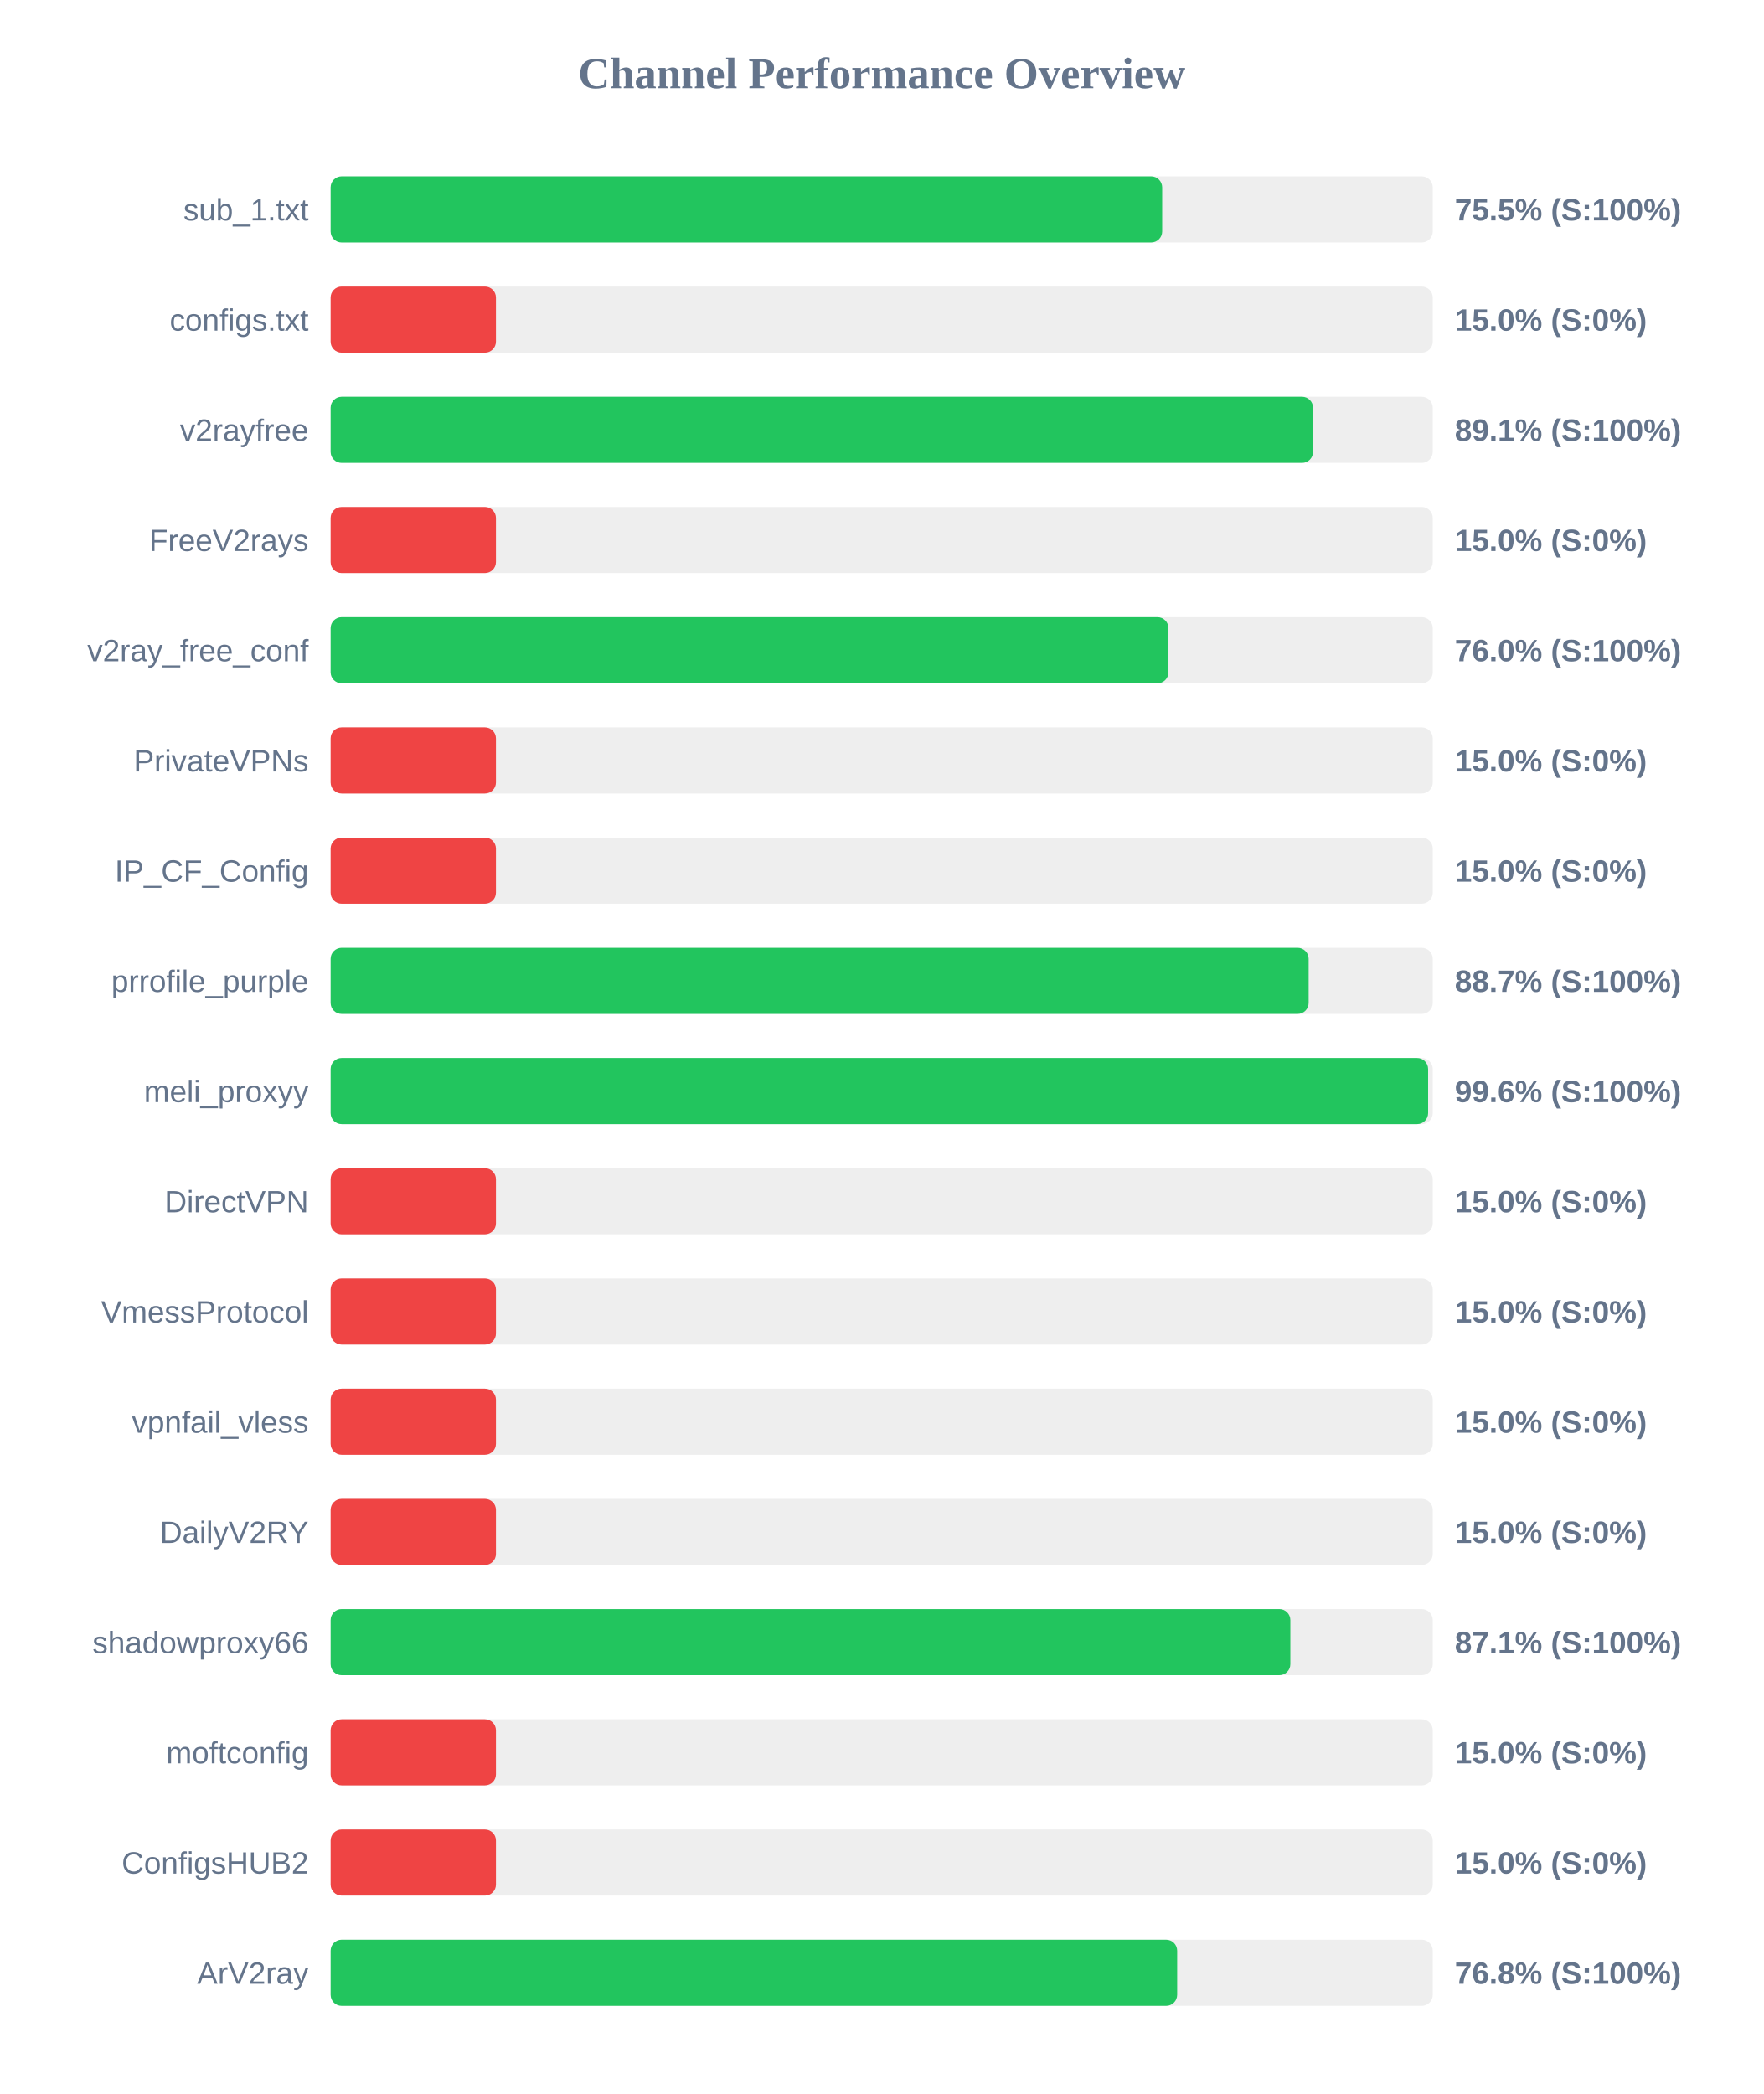
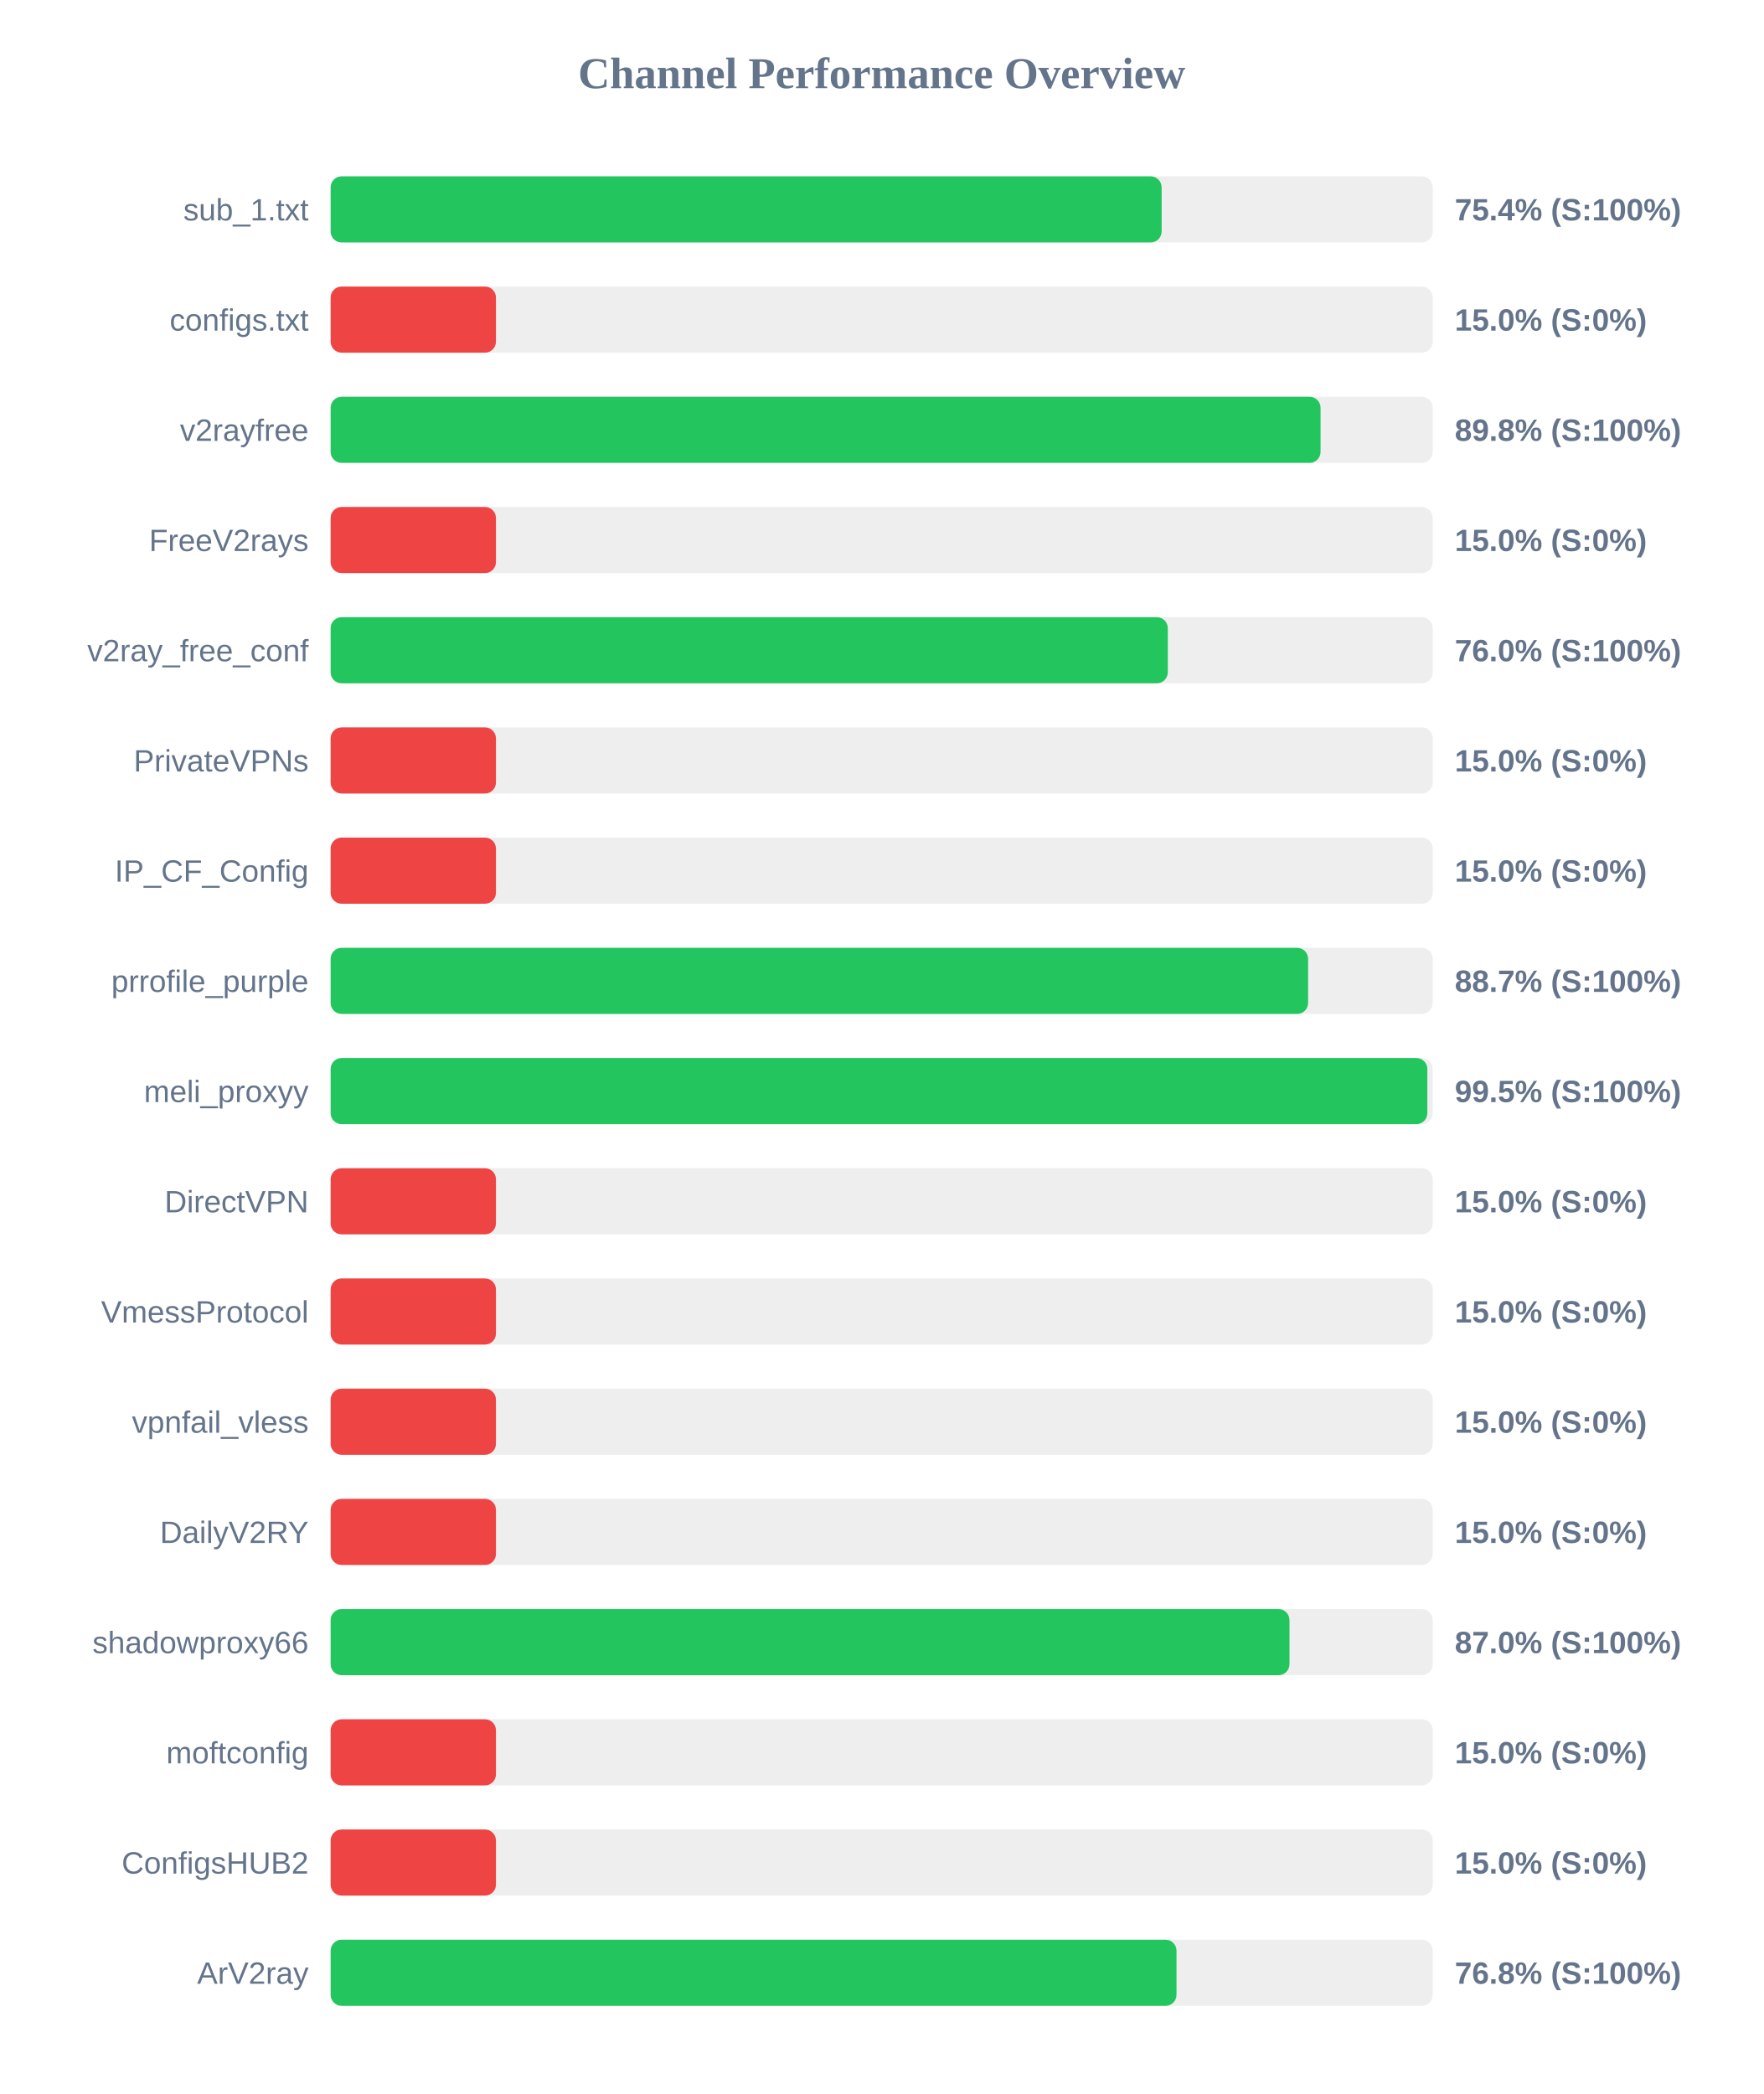
<svg xmlns="http://www.w3.org/2000/svg" width="800" height="950" version="1.1">
  <style>
        .row { font: 14px Arial; fill: #64748b; }
        .score { font: bold 14px Arial; fill: #64748b; }
    </style>
  <text x="400" y="40" text-anchor="middle" font-size="20px" font-weight="bold" fill="#64748b">Channel Performance Overview</text>
  <rect x="150" y="80" width="500" height="30" fill="#eee" rx="5" />
-   <rect x="150" y="80" width="377.25" height="30" fill="#22c55e" rx="5" />
+   <rect x="150" y="80" width="377.0" height="30" fill="#22c55e" rx="5" />
  <text x="140" y="100" text-anchor="end" class="row">sub_1.txt</text>
-   <text x="660" y="100" text-anchor="start" class="score">75.5% (S:100%)</text>
+   <text x="660" y="100" text-anchor="start" class="score">75.4% (S:100%)</text>
  <rect x="150" y="130" width="500" height="30" fill="#eee" rx="5" />
  <rect x="150" y="130" width="75.0" height="30" fill="#ef4444" rx="5" />
  <text x="140" y="150" text-anchor="end" class="row">configs.txt</text>
  <text x="660" y="150" text-anchor="start" class="score">15.0% (S:0%)</text>
  <rect x="150" y="180" width="500" height="30" fill="#eee" rx="5" />
-   <rect x="150" y="180" width="445.7" height="30" fill="#22c55e" rx="5" />
+   <rect x="150" y="180" width="449.1" height="30" fill="#22c55e" rx="5" />
  <text x="140" y="200" text-anchor="end" class="row">v2rayfree</text>
-   <text x="660" y="200" text-anchor="start" class="score">89.1% (S:100%)</text>
+   <text x="660" y="200" text-anchor="start" class="score">89.8% (S:100%)</text>
  <rect x="150" y="230" width="500" height="30" fill="#eee" rx="5" />
  <rect x="150" y="230" width="75.0" height="30" fill="#ef4444" rx="5" />
  <text x="140" y="250" text-anchor="end" class="row">FreeV2rays</text>
  <text x="660" y="250" text-anchor="start" class="score">15.0% (S:0%)</text>
  <rect x="150" y="280" width="500" height="30" fill="#eee" rx="5" />
-   <rect x="150" y="280" width="380.1" height="30" fill="#22c55e" rx="5" />
+   <rect x="150" y="280" width="379.8" height="30" fill="#22c55e" rx="5" />
  <text x="140" y="300" text-anchor="end" class="row">v2ray_free_conf</text>
  <text x="660" y="300" text-anchor="start" class="score">76.0% (S:100%)</text>
  <rect x="150" y="330" width="500" height="30" fill="#eee" rx="5" />
  <rect x="150" y="330" width="75.0" height="30" fill="#ef4444" rx="5" />
  <text x="140" y="350" text-anchor="end" class="row">PrivateVPNs</text>
  <text x="660" y="350" text-anchor="start" class="score">15.0% (S:0%)</text>
  <rect x="150" y="380" width="500" height="30" fill="#eee" rx="5" />
  <rect x="150" y="380" width="75.0" height="30" fill="#ef4444" rx="5" />
  <text x="140" y="400" text-anchor="end" class="row">IP_CF_Config</text>
  <text x="660" y="400" text-anchor="start" class="score">15.0% (S:0%)</text>
  <rect x="150" y="430" width="500" height="30" fill="#eee" rx="5" />
-   <rect x="150" y="430" width="443.7" height="30" fill="#22c55e" rx="5" />
+   <rect x="150" y="430" width="443.45" height="30" fill="#22c55e" rx="5" />
  <text x="140" y="450" text-anchor="end" class="row">prrofile_purple</text>
  <text x="660" y="450" text-anchor="start" class="score">88.7% (S:100%)</text>
  <rect x="150" y="480" width="500" height="30" fill="#eee" rx="5" />
-   <rect x="150" y="480" width="497.9" height="30" fill="#22c55e" rx="5" />
+   <rect x="150" y="480" width="497.55" height="30" fill="#22c55e" rx="5" />
  <text x="140" y="500" text-anchor="end" class="row">meli_proxyy</text>
-   <text x="660" y="500" text-anchor="start" class="score">99.6% (S:100%)</text>
+   <text x="660" y="500" text-anchor="start" class="score">99.5% (S:100%)</text>
  <rect x="150" y="530" width="500" height="30" fill="#eee" rx="5" />
  <rect x="150" y="530" width="75.0" height="30" fill="#ef4444" rx="5" />
  <text x="140" y="550" text-anchor="end" class="row">DirectVPN</text>
  <text x="660" y="550" text-anchor="start" class="score">15.0% (S:0%)</text>
  <rect x="150" y="580" width="500" height="30" fill="#eee" rx="5" />
  <rect x="150" y="580" width="75.0" height="30" fill="#ef4444" rx="5" />
  <text x="140" y="600" text-anchor="end" class="row">VmessProtocol</text>
  <text x="660" y="600" text-anchor="start" class="score">15.0% (S:0%)</text>
  <rect x="150" y="630" width="500" height="30" fill="#eee" rx="5" />
  <rect x="150" y="630" width="75.0" height="30" fill="#ef4444" rx="5" />
  <text x="140" y="650" text-anchor="end" class="row">vpnfail_vless</text>
  <text x="660" y="650" text-anchor="start" class="score">15.0% (S:0%)</text>
  <rect x="150" y="680" width="500" height="30" fill="#eee" rx="5" />
  <rect x="150" y="680" width="75.0" height="30" fill="#ef4444" rx="5" />
  <text x="140" y="700" text-anchor="end" class="row">DailyV2RY</text>
  <text x="660" y="700" text-anchor="start" class="score">15.0% (S:0%)</text>
  <rect x="150" y="730" width="500" height="30" fill="#eee" rx="5" />
-   <rect x="150" y="730" width="435.4" height="30" fill="#22c55e" rx="5" />
+   <rect x="150" y="730" width="435.0" height="30" fill="#22c55e" rx="5" />
  <text x="140" y="750" text-anchor="end" class="row">shadowproxy66</text>
-   <text x="660" y="750" text-anchor="start" class="score">87.1% (S:100%)</text>
+   <text x="660" y="750" text-anchor="start" class="score">87.0% (S:100%)</text>
  <rect x="150" y="780" width="500" height="30" fill="#eee" rx="5" />
  <rect x="150" y="780" width="75.0" height="30" fill="#ef4444" rx="5" />
  <text x="140" y="800" text-anchor="end" class="row">moftconfig</text>
  <text x="660" y="800" text-anchor="start" class="score">15.0% (S:0%)</text>
  <rect x="150" y="830" width="500" height="30" fill="#eee" rx="5" />
  <rect x="150" y="830" width="75.0" height="30" fill="#ef4444" rx="5" />
  <text x="140" y="850" text-anchor="end" class="row">ConfigsHUB2</text>
  <text x="660" y="850" text-anchor="start" class="score">15.0% (S:0%)</text>
  <rect x="150" y="880" width="500" height="30" fill="#eee" rx="5" />
-   <rect x="150" y="880" width="384.05" height="30" fill="#22c55e" rx="5" />
+   <rect x="150" y="880" width="383.75" height="30" fill="#22c55e" rx="5" />
  <text x="140" y="900" text-anchor="end" class="row">ArV2ray</text>
  <text x="660" y="900" text-anchor="start" class="score">76.8% (S:100%)</text>
</svg>
